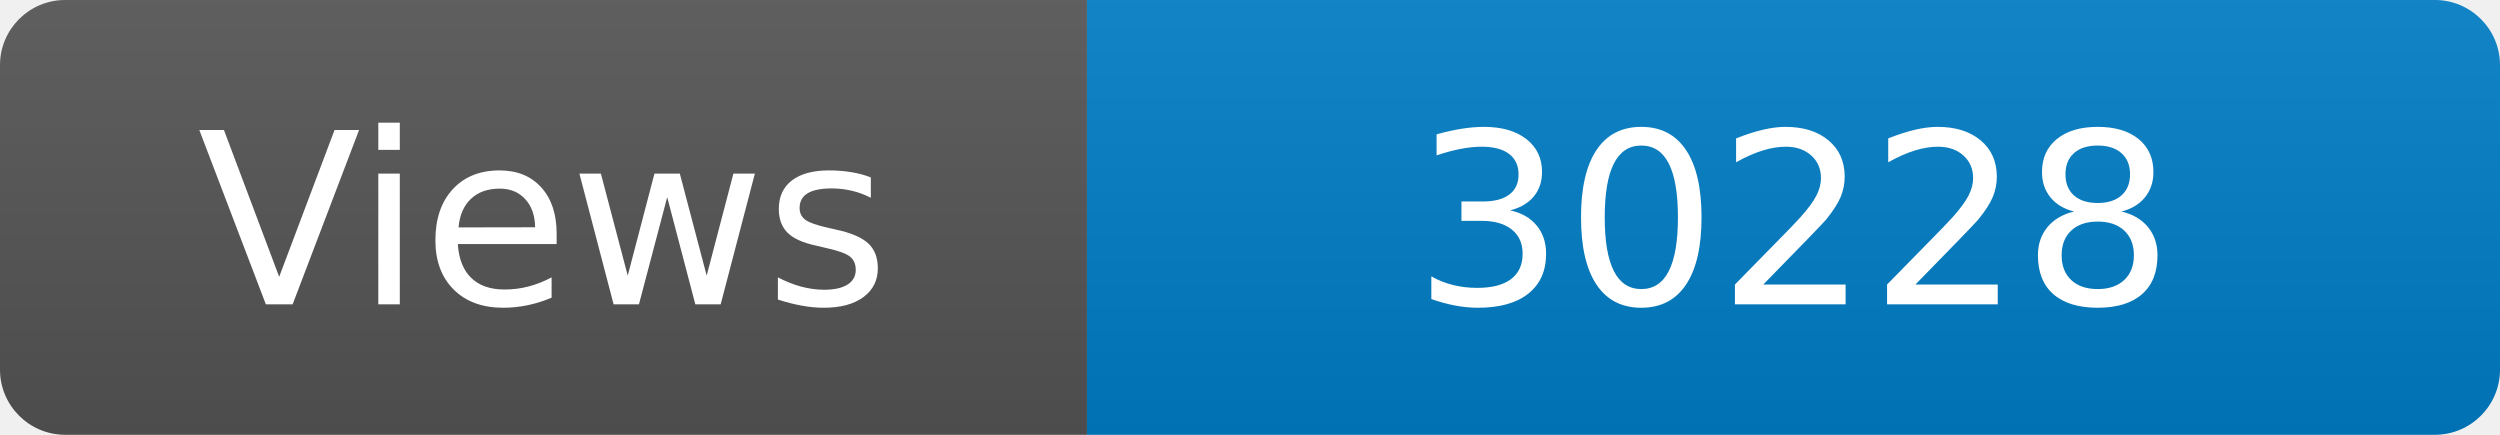
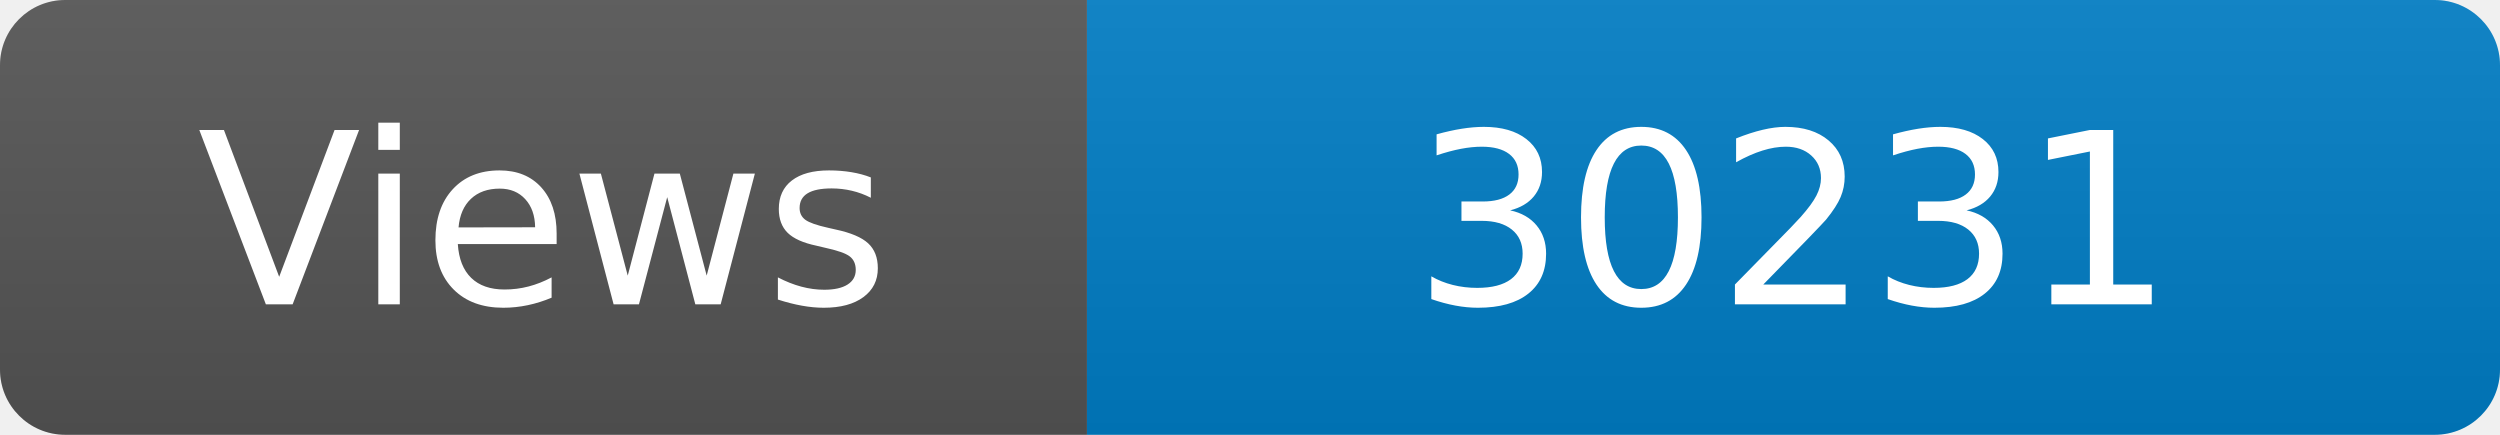
<svg xmlns="http://www.w3.org/2000/svg" width="115" height="20" role="img" aria-label="Maintained?: yes">
  <linearGradient id="s" x2="0" y2="100%">
    <stop offset="0" stop-color="#bbb" stop-opacity=".1" />
    <stop offset="1" stop-opacity=".1" />
  </linearGradient>
  <clipPath id="r">
    <rect width="115" height="20" rx="3" fill="#fff" />
  </clipPath>
  <g clip-path="url(#r)">
    <rect width="50" height="20" fill="#555" />
    <rect x="50" width="160" height="20" fill="#007ec6" />
    <rect width="115" height="20" fill="url(#s)" />
  </g>
  <g fill="#fff" text-anchor="middle" font-family="Verdana,Geneva,DejaVu Sans,sans-serif" font-size="110">
    <text x="250" y="140" transform="scale(.1)" fill="#fff">Views</text>
-     <text x="825" y="140" transform="scale(.1)" fill="#fff">30228</text>
+     <text x="825" y="140" transform="scale(.1)" fill="#fff">30231</text>
  </g>
</svg>
